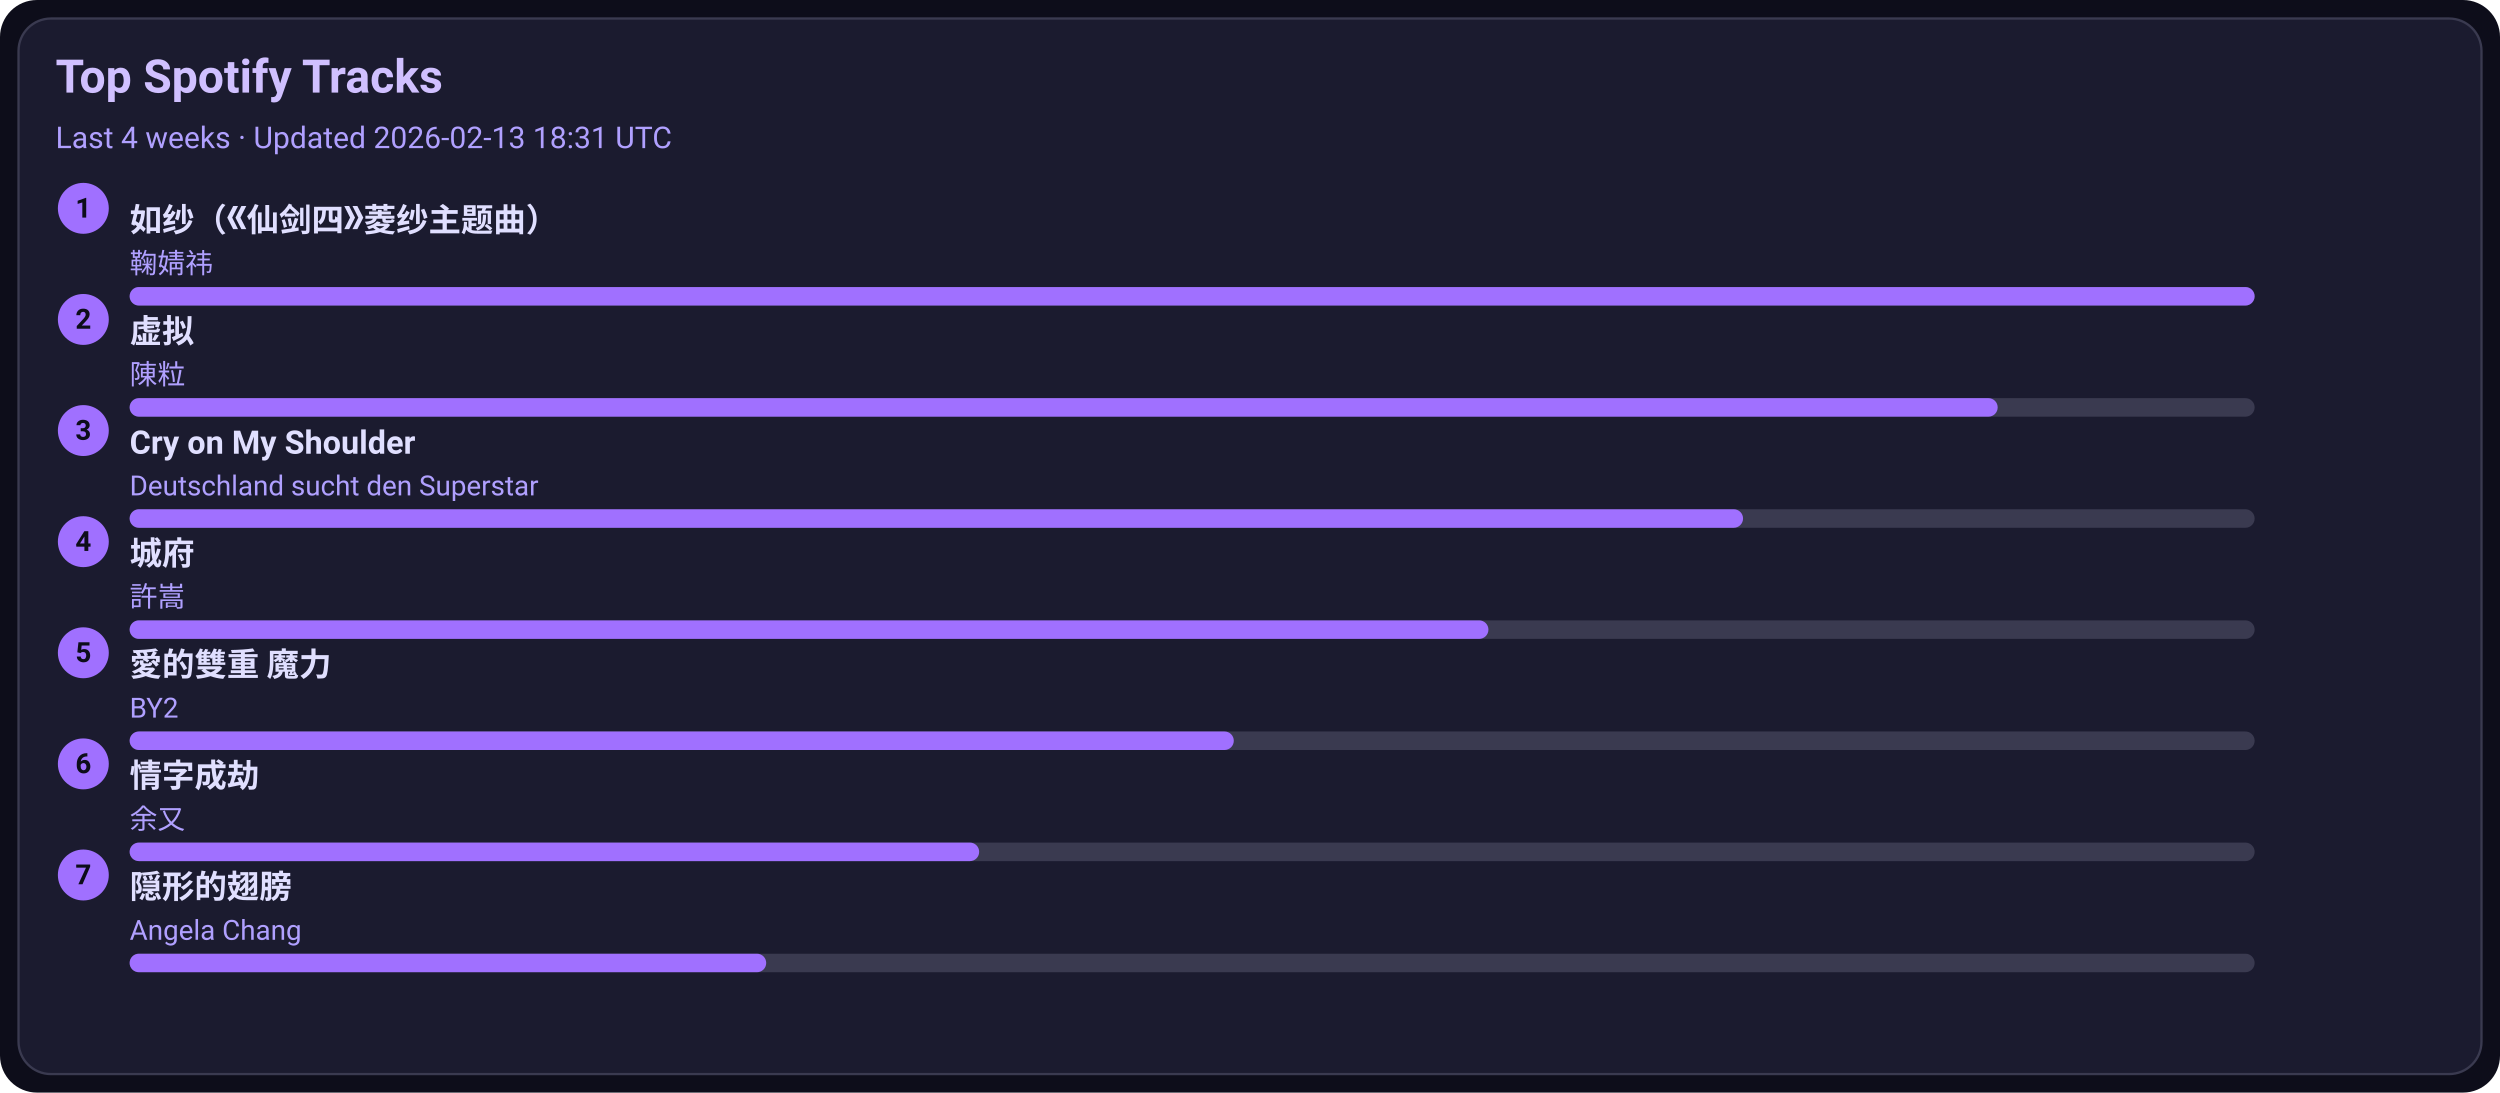
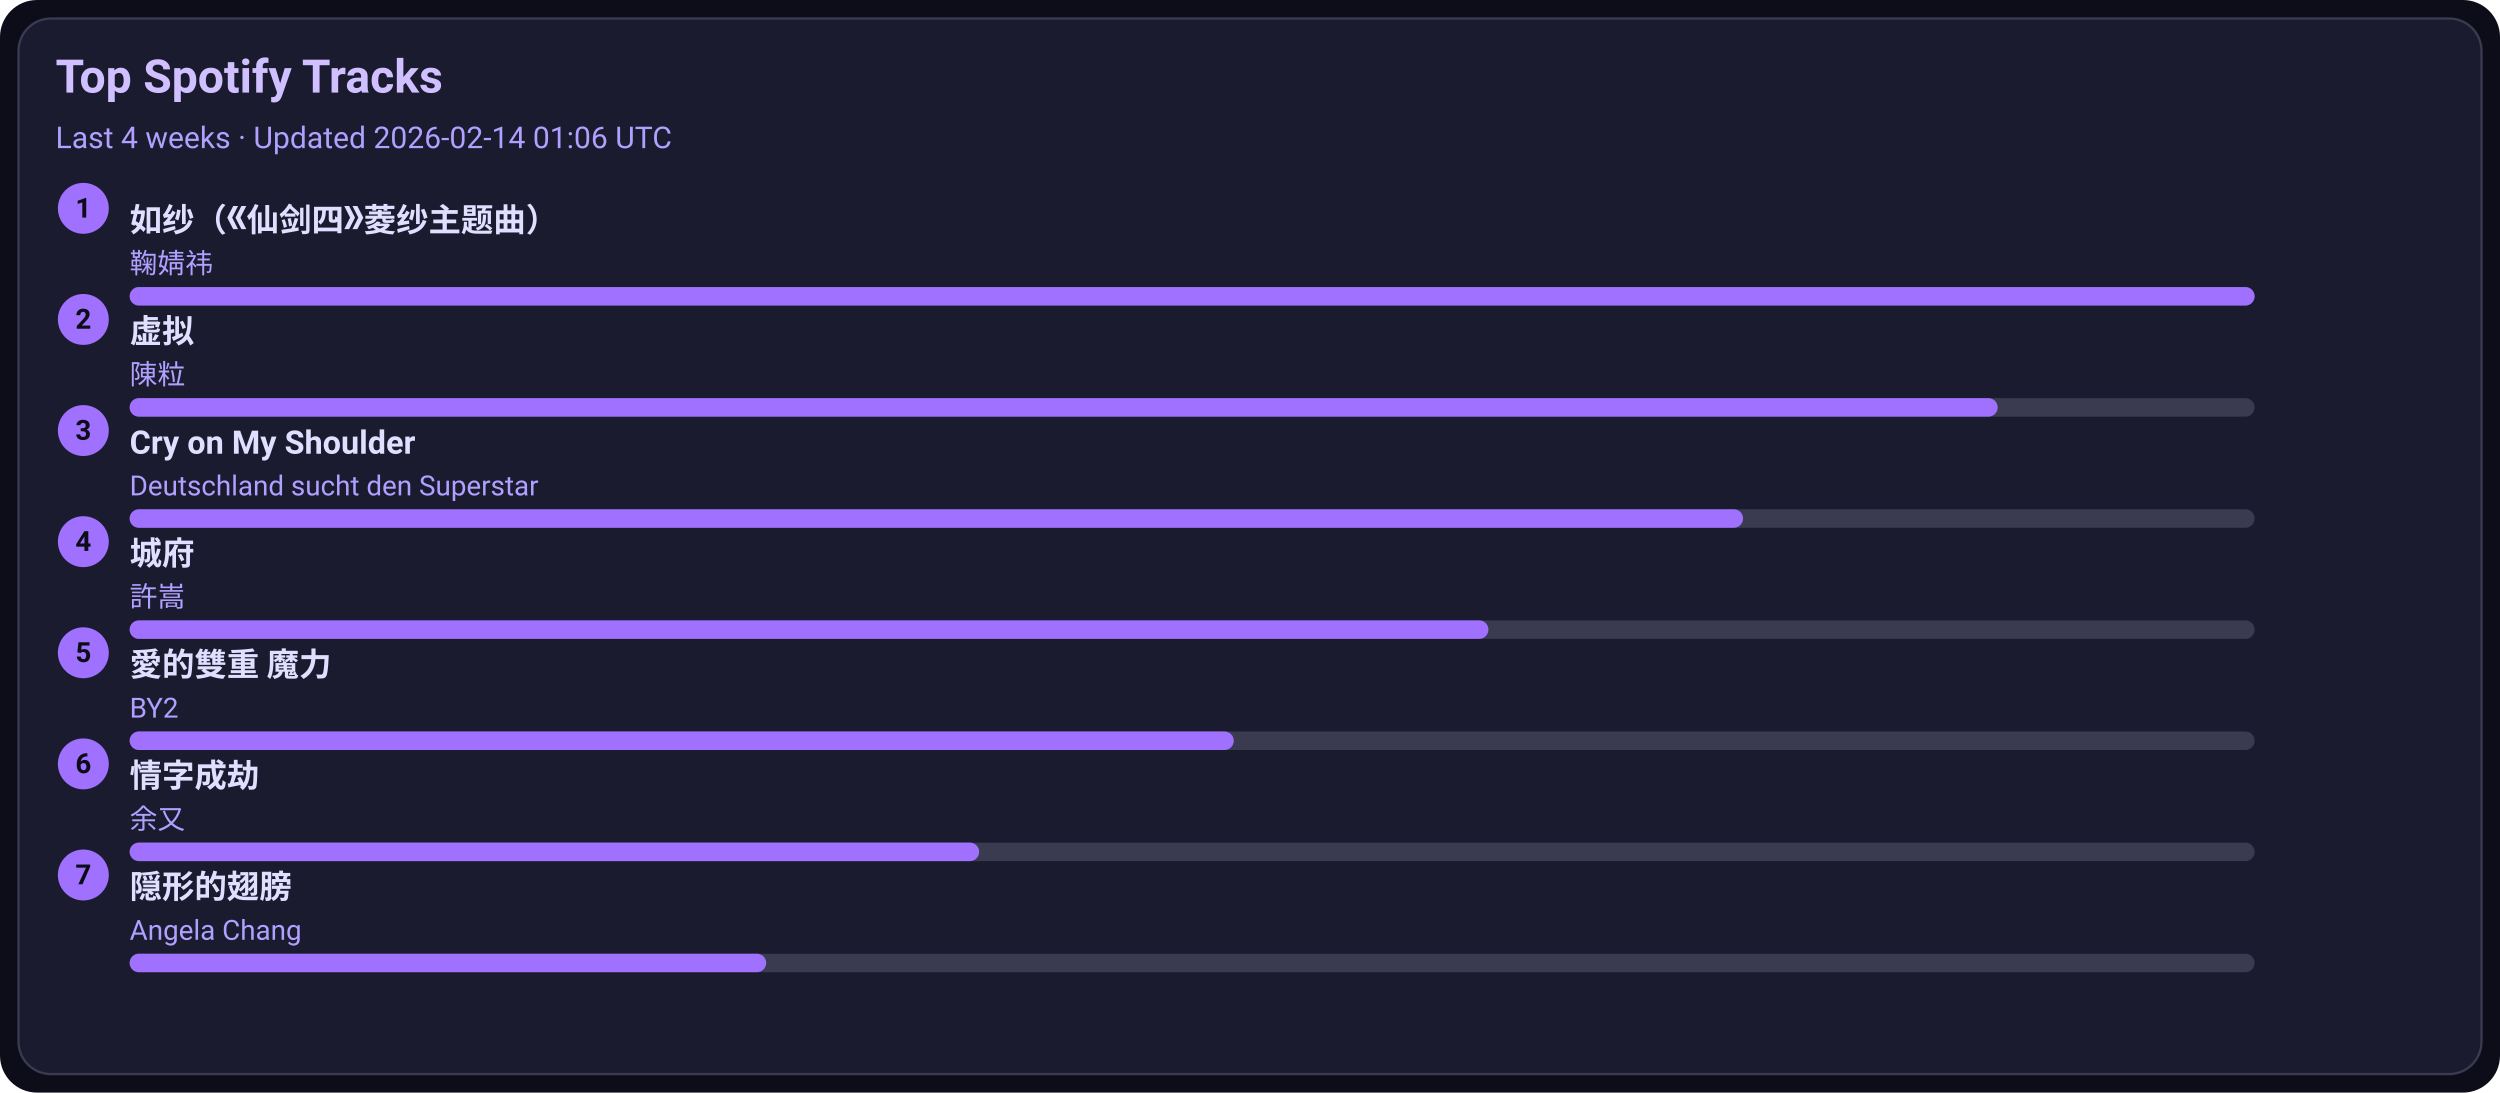
<svg xmlns="http://www.w3.org/2000/svg" width="1080" height="472" viewBox="0 0 1080 472">
  <style>text{font-family:-apple-system,BlinkMacSystemFont,Segoe UI,Roboto,Ubuntu,Helvetica Neue,Arial,Noto Sans,sans-serif}</style>
  <rect width="1080" height="472" rx="16" fill="#0d0d1a" />
  <rect x="8" y="8" width="1064" height="456" rx="14" fill="#1b1b2f" stroke="#3a3a50" />
  <text x="24" y="40" font-size="20" fill="#d0c0ff" font-weight="600">Top Spotify Tracks</text>
-   <text x="24" y="64" font-size="13" fill="#b0a0ff">Last 4 weeks · Updated 2026-02-13 18:31 UTC</text>
+   <text x="24" y="64" font-size="13" fill="#b0a0ff">Last 4 weeks · Updated 2026-02-14 01:06 UTC</text>
  <circle cx="36" cy="90" r="11" fill="#a070ff" />
  <text x="36" y="94" text-anchor="middle" font-size="12" fill="#0d0d1a" font-weight="700">1</text>
  <a href="https://open.spotify.com/track/69FUNgvEVkNbHq43lgvdme" target="_blank" rel="noopener noreferrer">
    <text x="56" y="100" font-size="14" fill="#e0dfff" font-weight="600">如纱（《仙剑四》菱纱主题曲）</text>
  </a>
  <text x="56" y="118" font-size="12" fill="#b0a0ff">鞠婧祎</text>
  <rect x="56" y="124" width="918" height="8" rx="4" fill="#3a3a50" />
  <rect x="56" y="124" width="918" height="8" rx="4" fill="#a070ff" />
  <circle cx="36" cy="138" r="11" fill="#a070ff" />
  <text x="36" y="142" text-anchor="middle" font-size="12" fill="#0d0d1a" font-weight="700">2</text>
  <a href="https://open.spotify.com/track/5l9sg05BhpfsdLfRvjGsAf" target="_blank" rel="noopener noreferrer">
    <text x="56" y="148" font-size="14" fill="#e0dfff" font-weight="600">虚拟</text>
  </a>
  <text x="56" y="166" font-size="12" fill="#b0a0ff">陳粒</text>
  <rect x="56" y="172" width="918" height="8" rx="4" fill="#3a3a50" />
  <rect x="56" y="172" width="807" height="8" rx="4" fill="#a070ff" />
  <circle cx="36" cy="186" r="11" fill="#a070ff" />
  <text x="36" y="190" text-anchor="middle" font-size="12" fill="#0d0d1a" font-weight="700">3</text>
  <a href="https://open.spotify.com/track/6usmG2MoD0C0Lc2pNgCVWV" target="_blank" rel="noopener noreferrer">
    <text x="56" y="196" font-size="14" fill="#e0dfff" font-weight="600">Cry on My Shoulder</text>
  </a>
  <text x="56" y="214" font-size="12" fill="#b0a0ff">Deutschland sucht den Superstar</text>
  <rect x="56" y="220" width="918" height="8" rx="4" fill="#3a3a50" />
  <rect x="56" y="220" width="697" height="8" rx="4" fill="#a070ff" />
  <circle cx="36" cy="234" r="11" fill="#a070ff" />
  <text x="36" y="238" text-anchor="middle" font-size="12" fill="#0d0d1a" font-weight="700">4</text>
  <a href="https://open.spotify.com/track/4AmlSf7hye0QVpnHCcEoEw" target="_blank" rel="noopener noreferrer">
    <text x="56" y="244" font-size="14" fill="#e0dfff" font-weight="600">城府</text>
  </a>
  <text x="56" y="262" font-size="12" fill="#b0a0ff">許嵩</text>
  <rect x="56" y="268" width="918" height="8" rx="4" fill="#3a3a50" />
  <rect x="56" y="268" width="587" height="8" rx="4" fill="#a070ff" />
  <circle cx="36" cy="282" r="11" fill="#a070ff" />
  <text x="36" y="286" text-anchor="middle" font-size="12" fill="#0d0d1a" font-weight="700">5</text>
  <a href="https://open.spotify.com/track/0yYmS4k3R0TTdDhvOBxRVp" target="_blank" rel="noopener noreferrer">
    <text x="56" y="292" font-size="14" fill="#e0dfff" font-weight="600">愛的雙重 魔力</text>
  </a>
  <text x="56" y="310" font-size="12" fill="#b0a0ff">BY2</text>
  <rect x="56" y="316" width="918" height="8" rx="4" fill="#3a3a50" />
  <rect x="56" y="316" width="477" height="8" rx="4" fill="#a070ff" />
  <circle cx="36" cy="330" r="11" fill="#a070ff" />
  <text x="36" y="334" text-anchor="middle" font-size="12" fill="#0d0d1a" font-weight="700">6</text>
  <a href="https://open.spotify.com/track/6PLof7Z5mvbp9im83J4m3m" target="_blank" rel="noopener noreferrer">
    <text x="56" y="340" font-size="14" fill="#e0dfff" font-weight="600">情字成劫</text>
  </a>
  <text x="56" y="358" font-size="12" fill="#b0a0ff">余又</text>
  <rect x="56" y="364" width="918" height="8" rx="4" fill="#3a3a50" />
  <rect x="56" y="364" width="367" height="8" rx="4" fill="#a070ff" />
  <circle cx="36" cy="378" r="11" fill="#a070ff" />
  <text x="36" y="382" text-anchor="middle" font-size="12" fill="#0d0d1a" font-weight="700">7</text>
  <a href="https://open.spotify.com/track/6Tv5ukQ3xK8WHxJgWMM6vM" target="_blank" rel="noopener noreferrer">
    <text x="56" y="388" font-size="14" fill="#e0dfff" font-weight="600">隠形的翅膀</text>
  </a>
  <text x="56" y="406" font-size="12" fill="#b0a0ff">Angela Chang</text>
  <rect x="56" y="412" width="918" height="8" rx="4" fill="#3a3a50" />
  <rect x="56" y="412" width="275" height="8" rx="4" fill="#a070ff" />
</svg>
